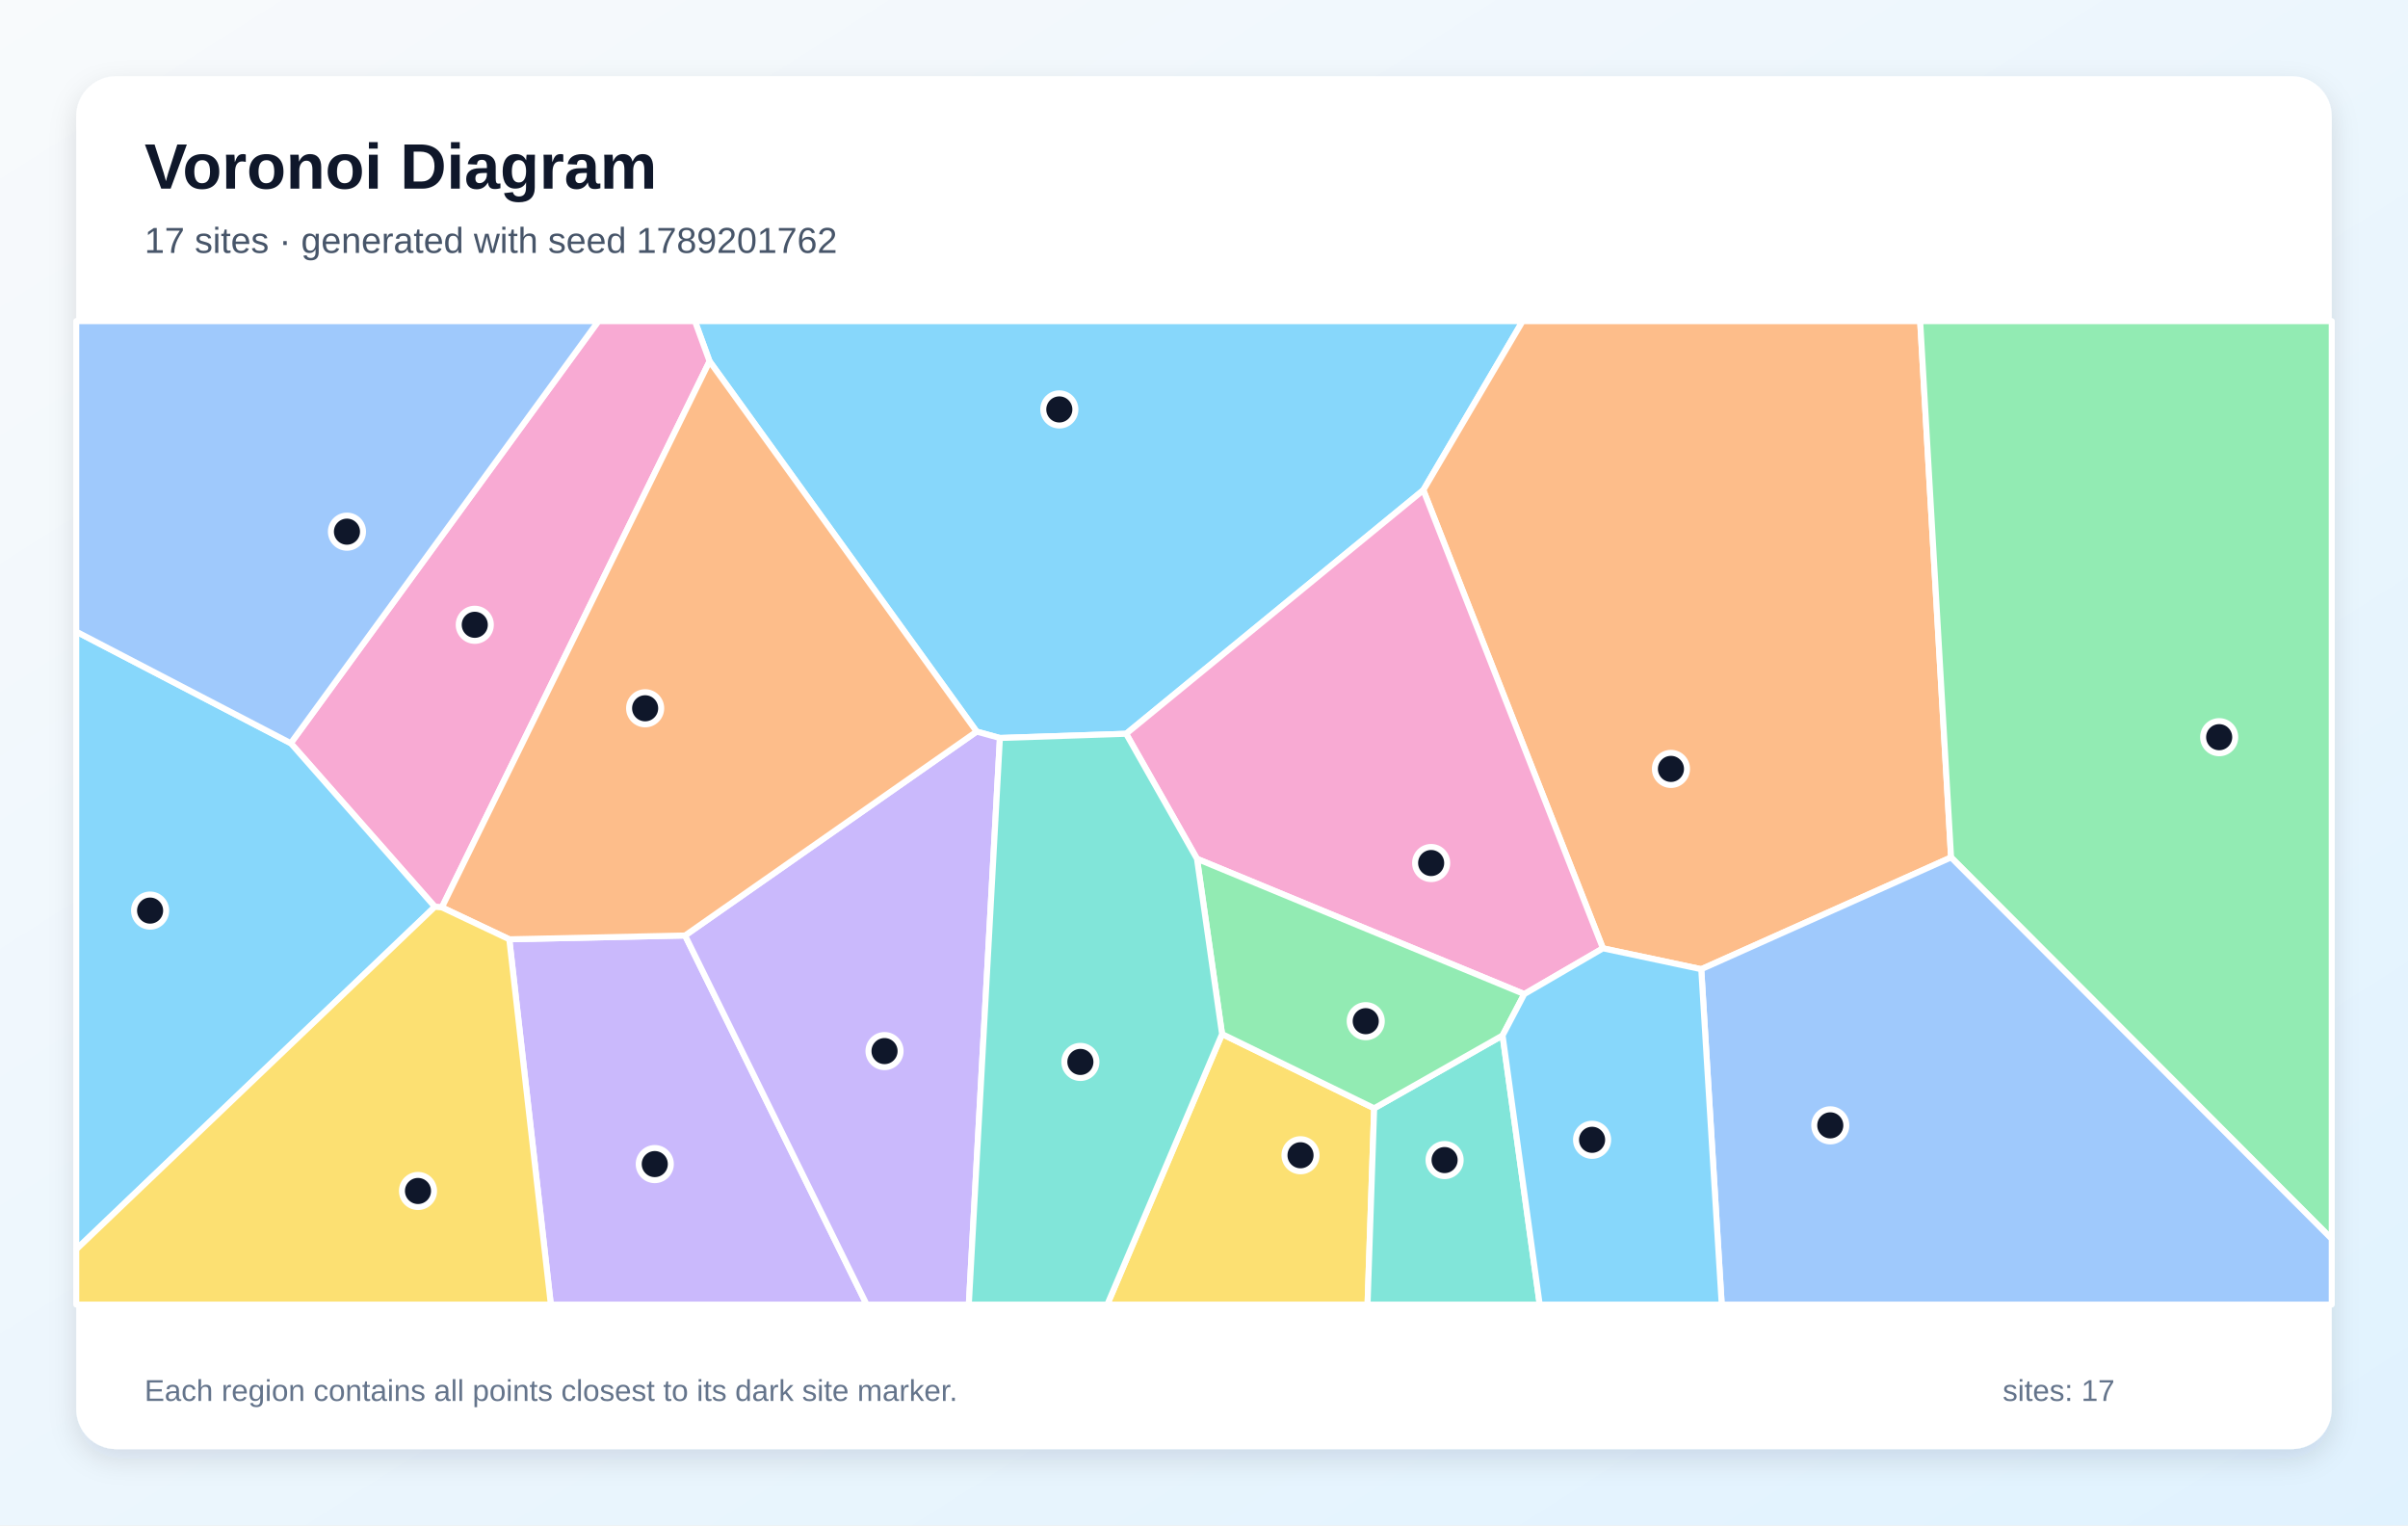
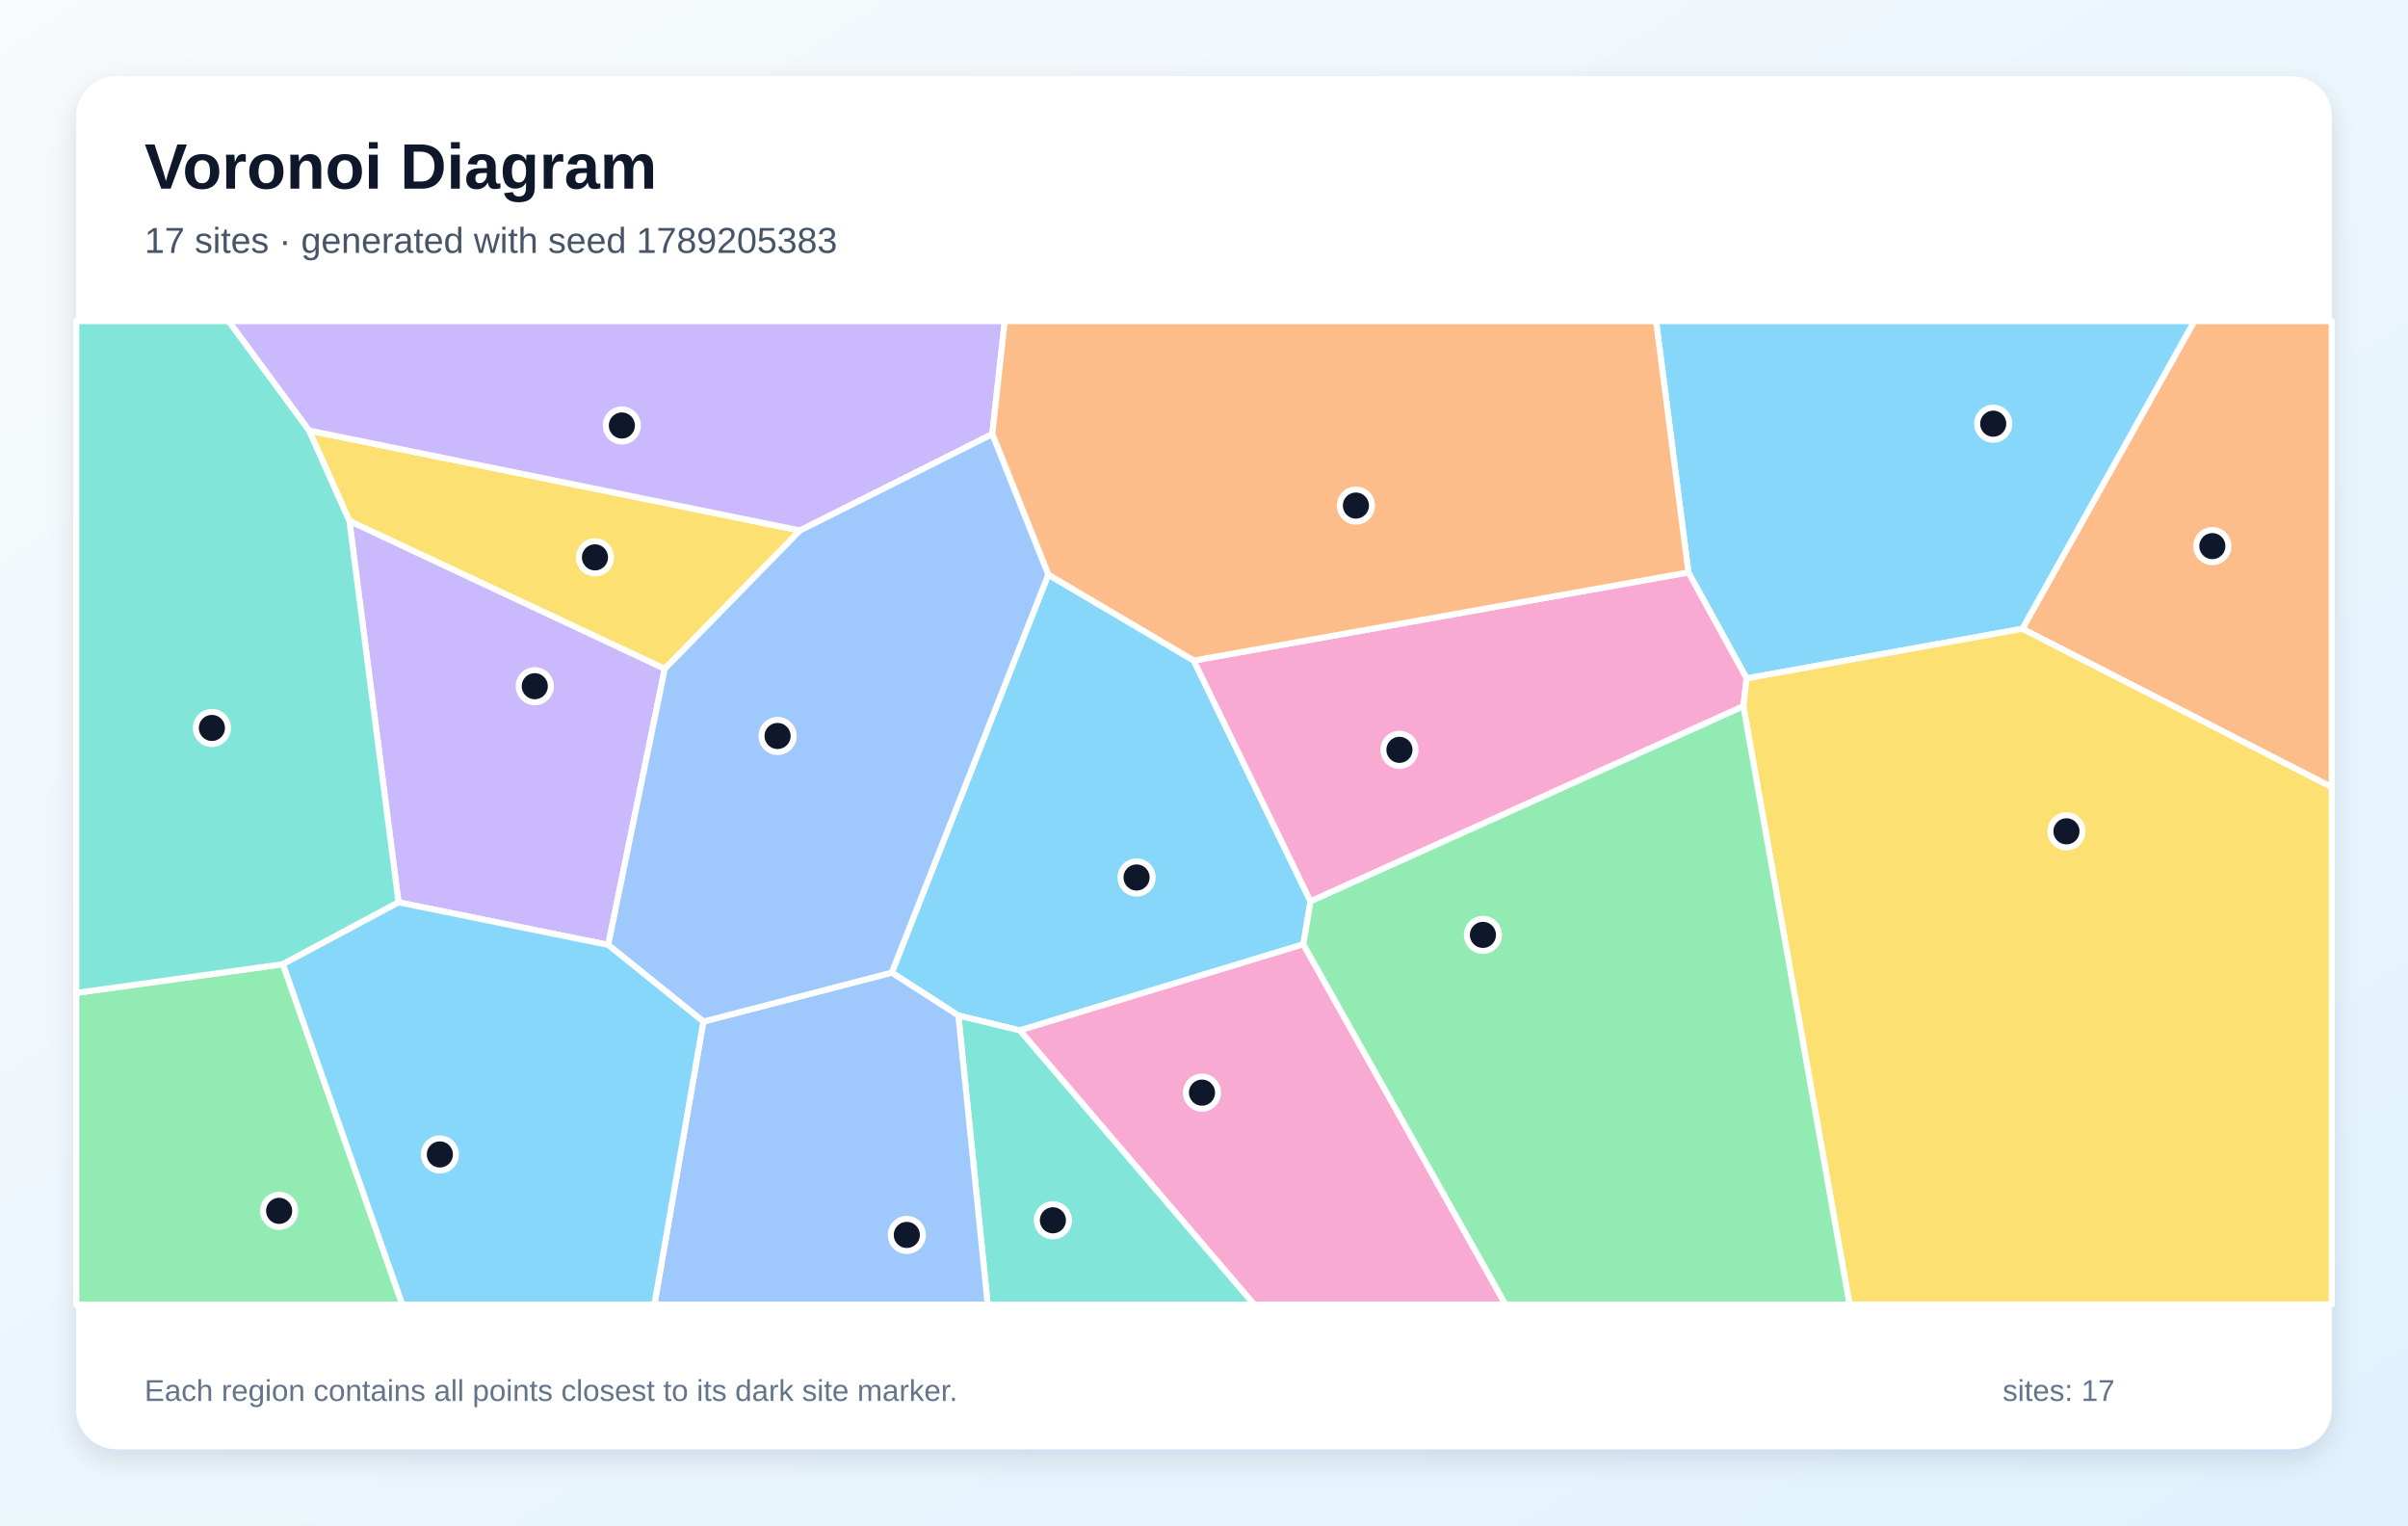
<svg xmlns="http://www.w3.org/2000/svg" width="1200" height="760" viewBox="0 0 1200 760" role="img" aria-labelledby="title description">
  <defs>
    <linearGradient id="background" x1="0" y1="0" x2="1" y2="1">
      <stop stop-color="#F8FAFC" />
      <stop offset="1" stop-color="#E0F2FE" />
    </linearGradient>
    <filter id="shadow" x="-10%" y="-10%" width="120%" height="120%">
      <feDropShadow dx="0" dy="5" stdDeviation="7" flood-color="#0F172A" flood-opacity=".12" />
    </filter>
  </defs>
  <rect width="1200" height="760" fill="url(#background)" />
  <rect x="38" y="38" width="1124" height="684" rx="20" fill="#FFFFFF" filter="url(#shadow)" />
  <g font-family="Arial, sans-serif">
    <text x="72" y="94" font-size="32" font-weight="700" fill="#0F172A">Voronoi Diagram</text>
-     <text x="72" y="126" font-size="18" fill="#475569">17 sites · generated with seed 1789201762</text>
+     <text x="72" y="126" font-size="18" fill="#475569">17 sites · generated with seed 1789205383</text>
  </g>
  <g stroke="#FFFFFF" stroke-width="3" stroke-linejoin="round">
-     <polygon points="709.3,244.2 561.2,365.6 498.3,367.7 486.7,364.5 353.6,180.0 346.3,160.0 758.8,160.0" fill="#38BDF8" fill-opacity="0.60" />
-     <polygon points="253.8,468.0 341.4,466.1 431.9,650.0 274.5,650.0" fill="#A78BFA" fill-opacity="0.60" />
-     <polygon points="220.2,452.1 216.7,451.8 144.9,370.3 298.2,160.0 346.3,160.0 353.6,180.0" fill="#F472B6" fill-opacity="0.60" />
-     <polygon points="847.8,482.9 798.8,472.5 709.3,244.2 758.8,160.0 956.9,160.0 972.3,427.2" fill="#FB923C" fill-opacity="0.60" />
-     <polygon points="609.0,515.2 684.8,552.2 681.5,650.0 551.8,650.0" fill="#FACC15" fill-opacity="0.60" />
-     <polygon points="972.3,427.2 956.9,160.0 1162.0,160.0 1162.0,617.3" fill="#4ADE80" fill-opacity="0.60" />
-     <polygon points="684.8,552.2 748.8,515.9 767.3,650.0 681.5,650.0" fill="#2DD4BF" fill-opacity="0.60" />
-     <polygon points="847.8,482.9 972.3,427.2 1162.0,617.3 1162.0,650.0 858.0,650.0" fill="#60A5FA" fill-opacity="0.60" />
-     <polygon points="38.0,622.5 38.0,314.7 144.9,370.3 216.7,451.8" fill="#38BDF8" fill-opacity="0.60" />
-     <polygon points="341.4,466.1 486.7,364.5 498.3,367.7 482.8,650.0 431.9,650.0" fill="#A78BFA" fill-opacity="0.60" />
-     <polygon points="759.6,495.3 596.5,427.9 561.2,365.6 709.3,244.2 798.8,472.5" fill="#F472B6" fill-opacity="0.60" />
-     <polygon points="341.4,466.1 253.8,468.0 220.2,452.1 353.6,180.0 486.7,364.5" fill="#FB923C" fill-opacity="0.60" />
-     <polygon points="38.0,622.5 216.7,451.8 220.2,452.1 253.8,468.0 274.5,650.0 38.0,650.0" fill="#FACC15" fill-opacity="0.60" />
-     <polygon points="596.5,427.9 759.6,495.3 748.8,515.9 684.8,552.2 609.0,515.2" fill="#4ADE80" fill-opacity="0.60" />
-     <polygon points="498.3,367.7 561.2,365.6 596.5,427.9 609.0,515.2 551.8,650.0 482.8,650.0" fill="#2DD4BF" fill-opacity="0.60" />
-     <polygon points="144.9,370.3 38.0,314.7 38.0,160.0 298.2,160.0" fill="#60A5FA" fill-opacity="0.60" />
-     <polygon points="748.8,515.9 759.6,495.3 798.8,472.5 847.8,482.9 858.0,650.0 767.3,650.0" fill="#38BDF8" fill-opacity="0.60" />
+     <polygon points="522.4,286.3 594.9,329.1 653.1,449.1 649.5,470.5 508.2,513.4 477.6,506.0 444.4,484.6" fill="#38BDF8" fill-opacity="0.60" />
+     <polygon points="303.1,470.8 198.6,449.6 174.1,259.5 331.3,333.2" fill="#A78BFA" fill-opacity="0.60" />
+     <polygon points="508.2,513.4 649.5,470.5 750.3,650.0 625.0,650.0" fill="#F472B6" fill-opacity="0.60" />
+     <polygon points="1007.8,313.3 1093.5,160.0 1162.0,160.0 1162.0,392.2" fill="#FB923C" fill-opacity="0.60" />
+     <polygon points="331.3,333.2 174.1,259.5 154.0,214.5 398.7,264.3" fill="#FACC15" fill-opacity="0.60" />
+     <polygon points="38.0,494.7 141.0,480.4 200.5,650.0 38.0,650.0" fill="#4ADE80" fill-opacity="0.60" />
+     <polygon points="477.6,506.0 508.2,513.4 625.0,650.0 492.2,650.0" fill="#2DD4BF" fill-opacity="0.60" />
+     <polygon points="350.5,509.0 444.4,484.6 477.6,506.0 492.2,650.0 326.1,650.0" fill="#60A5FA" fill-opacity="0.60" />
+     <polygon points="1007.8,313.3 870.4,338.0 841.4,285.2 825.3,160.0 1093.5,160.0" fill="#38BDF8" fill-opacity="0.60" />
+     <polygon points="398.7,264.3 154.0,214.5 113.9,160.0 500.7,160.0 494.5,216.3" fill="#A78BFA" fill-opacity="0.60" />
+     <polygon points="868.8,351.9 653.1,449.1 594.9,329.1 841.4,285.2 870.4,338.0" fill="#F472B6" fill-opacity="0.60" />
+     <polygon points="841.4,285.2 594.9,329.1 522.4,286.3 494.5,216.3 500.7,160.0 825.3,160.0" fill="#FB923C" fill-opacity="0.60" />
+     <polygon points="868.8,351.9 870.4,338.0 1007.8,313.3 1162.0,392.2 1162.0,650.0 921.7,650.0" fill="#FACC15" fill-opacity="0.60" />
+     <polygon points="649.5,470.5 653.1,449.1 868.8,351.9 921.7,650.0 750.3,650.0" fill="#4ADE80" fill-opacity="0.60" />
+     <polygon points="141.0,480.4 38.0,494.7 38.0,160.0 113.9,160.0 154.0,214.5 174.1,259.5 198.6,449.6" fill="#2DD4BF" fill-opacity="0.60" />
+     <polygon points="350.5,509.0 303.1,470.8 331.3,333.2 398.7,264.3 494.5,216.3 522.4,286.3 444.4,484.6" fill="#60A5FA" fill-opacity="0.60" />
+     <polygon points="141.0,480.4 198.6,449.6 303.1,470.8 350.5,509.0 326.1,650.0 200.5,650.0" fill="#38BDF8" fill-opacity="0.60" />
  </g>
  <g>
-     <circle cx="527.9" cy="204.0" r="8" fill="#0F172A" stroke="#FFFFFF" stroke-width="3" />
-     <circle cx="326.3" cy="580.0" r="8" fill="#0F172A" stroke="#FFFFFF" stroke-width="3" />
-     <circle cx="236.6" cy="311.3" r="8" fill="#0F172A" stroke="#FFFFFF" stroke-width="3" />
-     <circle cx="832.7" cy="383.1" r="8" fill="#0F172A" stroke="#FFFFFF" stroke-width="3" />
-     <circle cx="648.1" cy="575.6" r="8" fill="#0F172A" stroke="#FFFFFF" stroke-width="3" />
-     <circle cx="1105.9" cy="367.3" r="8" fill="#0F172A" stroke="#FFFFFF" stroke-width="3" />
-     <circle cx="719.9" cy="578.0" r="8" fill="#0F172A" stroke="#FFFFFF" stroke-width="3" />
-     <circle cx="912.1" cy="560.7" r="8" fill="#0F172A" stroke="#FFFFFF" stroke-width="3" />
-     <circle cx="74.8" cy="453.7" r="8" fill="#0F172A" stroke="#FFFFFF" stroke-width="3" />
-     <circle cx="440.8" cy="523.7" r="8" fill="#0F172A" stroke="#FFFFFF" stroke-width="3" />
-     <circle cx="713.2" cy="430.0" r="8" fill="#0F172A" stroke="#FFFFFF" stroke-width="3" />
-     <circle cx="321.5" cy="352.9" r="8" fill="#0F172A" stroke="#FFFFFF" stroke-width="3" />
-     <circle cx="208.3" cy="593.4" r="8" fill="#0F172A" stroke="#FFFFFF" stroke-width="3" />
-     <circle cx="680.6" cy="508.8" r="8" fill="#0F172A" stroke="#FFFFFF" stroke-width="3" />
-     <circle cx="538.4" cy="529.1" r="8" fill="#0F172A" stroke="#FFFFFF" stroke-width="3" />
-     <circle cx="172.9" cy="264.9" r="8" fill="#0F172A" stroke="#FFFFFF" stroke-width="3" />
-     <circle cx="793.4" cy="567.9" r="8" fill="#0F172A" stroke="#FFFFFF" stroke-width="3" />
+     <circle cx="566.4" cy="437.2" r="8" fill="#0F172A" stroke="#FFFFFF" stroke-width="3" />
+     <circle cx="266.5" cy="341.9" r="8" fill="#0F172A" stroke="#FFFFFF" stroke-width="3" />
+     <circle cx="599.0" cy="544.4" r="8" fill="#0F172A" stroke="#FFFFFF" stroke-width="3" />
+     <circle cx="1102.5" cy="272.1" r="8" fill="#0F172A" stroke="#FFFFFF" stroke-width="3" />
+     <circle cx="296.5" cy="277.7" r="8" fill="#0F172A" stroke="#FFFFFF" stroke-width="3" />
+     <circle cx="139.1" cy="603.3" r="8" fill="#0F172A" stroke="#FFFFFF" stroke-width="3" />
+     <circle cx="524.7" cy="608.0" r="8" fill="#0F172A" stroke="#FFFFFF" stroke-width="3" />
+     <circle cx="451.9" cy="615.3" r="8" fill="#0F172A" stroke="#FFFFFF" stroke-width="3" />
+     <circle cx="993.3" cy="211.1" r="8" fill="#0F172A" stroke="#FFFFFF" stroke-width="3" />
+     <circle cx="309.9" cy="212.0" r="8" fill="#0F172A" stroke="#FFFFFF" stroke-width="3" />
+     <circle cx="697.4" cy="373.6" r="8" fill="#0F172A" stroke="#FFFFFF" stroke-width="3" />
+     <circle cx="675.7" cy="251.9" r="8" fill="#0F172A" stroke="#FFFFFF" stroke-width="3" />
+     <circle cx="1029.8" cy="414.2" r="8" fill="#0F172A" stroke="#FFFFFF" stroke-width="3" />
+     <circle cx="739.0" cy="465.8" r="8" fill="#0F172A" stroke="#FFFFFF" stroke-width="3" />
+     <circle cx="105.6" cy="362.7" r="8" fill="#0F172A" stroke="#FFFFFF" stroke-width="3" />
+     <circle cx="387.5" cy="366.7" r="8" fill="#0F172A" stroke="#FFFFFF" stroke-width="3" />
+     <circle cx="219.2" cy="575.2" r="8" fill="#0F172A" stroke="#FFFFFF" stroke-width="3" />
  </g>
  <g font-family="Arial, sans-serif" font-size="15" fill="#64748B">
    <text x="72" y="698">Each region contains all points closest to its dark site marker.</text>
    <text x="998" y="698">sites: 17</text>
  </g>
</svg>
